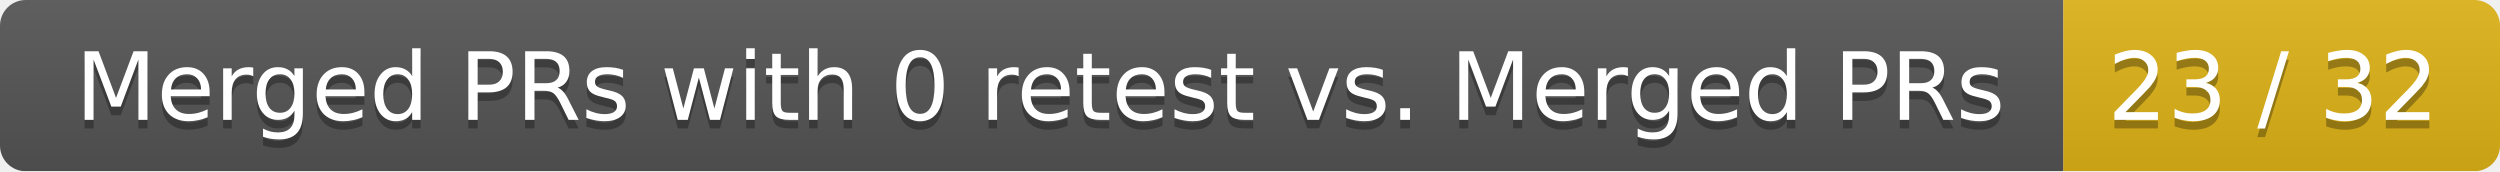
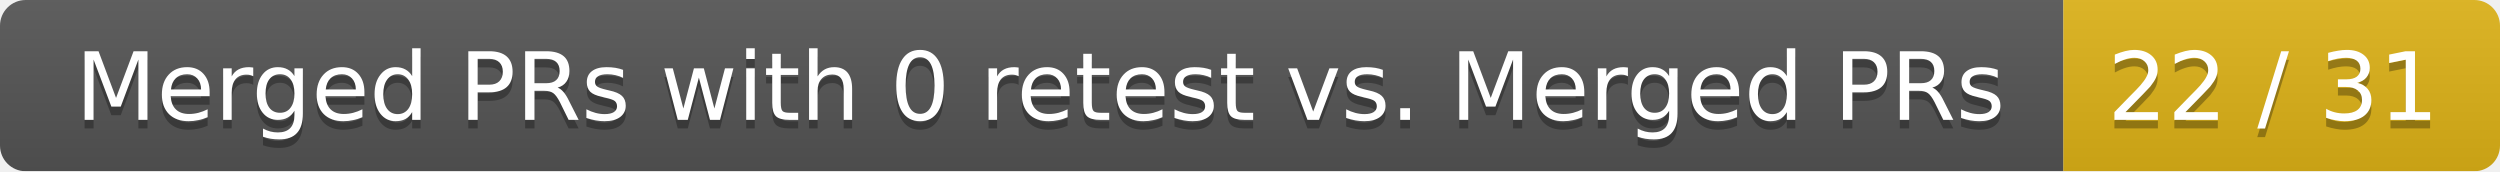
<svg xmlns="http://www.w3.org/2000/svg" width="292" height="20">
  <linearGradient id="smooth" x2="0" y2="100%">
    <stop offset="0" stop-color="#bbb" stop-opacity=".1" />
    <stop offset="1" stop-opacity=".1" />
  </linearGradient>
  <mask id="round">
    <rect width="292" height="20" rx="3" fill="#fff" />
  </mask>
  <g mask="url(#round)">
    <rect width="241" height="20" fill="#555" />
    <rect x="241" width="51" height="20" fill="#dfb317" />
    <rect width="292" height="20" fill="url(#smooth)" />
  </g>
  <g fill="#fff" text-anchor="middle" font-family="DejaVu Sans,Verdana,Geneva,sans-serif" font-size="11">
    <text x="121.5" y="15" fill="#010101" fill-opacity=".3">Merged PRs with 0 retest vs. Merged PRs</text>
    <text x="121.5" y="14">Merged PRs with 0 retest vs. Merged PRs</text>
-     <text x="265.5" y="15" fill="#010101" fill-opacity=".3">23 / 32</text>
-     <text x="265.5" y="14">23 / 32</text>
+     <text x="265.5" y="15" fill="#010101" fill-opacity=".3">22 / 31</text>
+     <text x="265.5" y="14">22 / 31</text>
  </g>
</svg>
